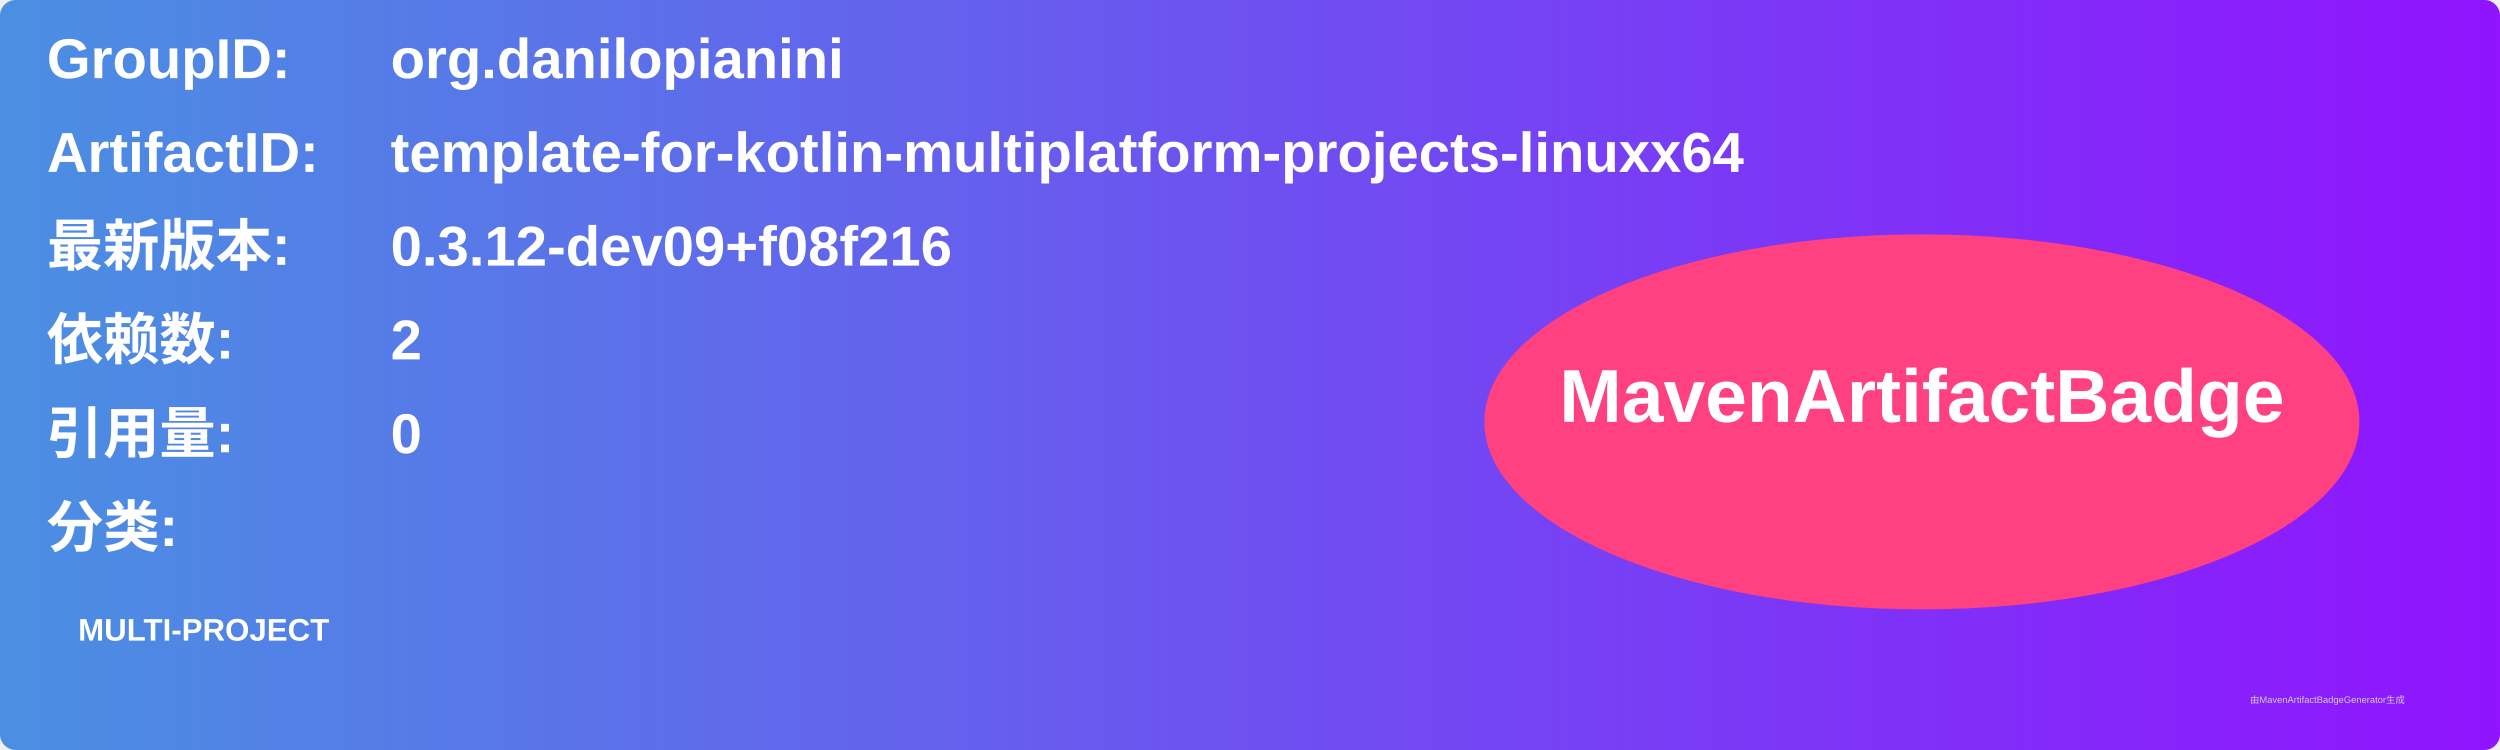
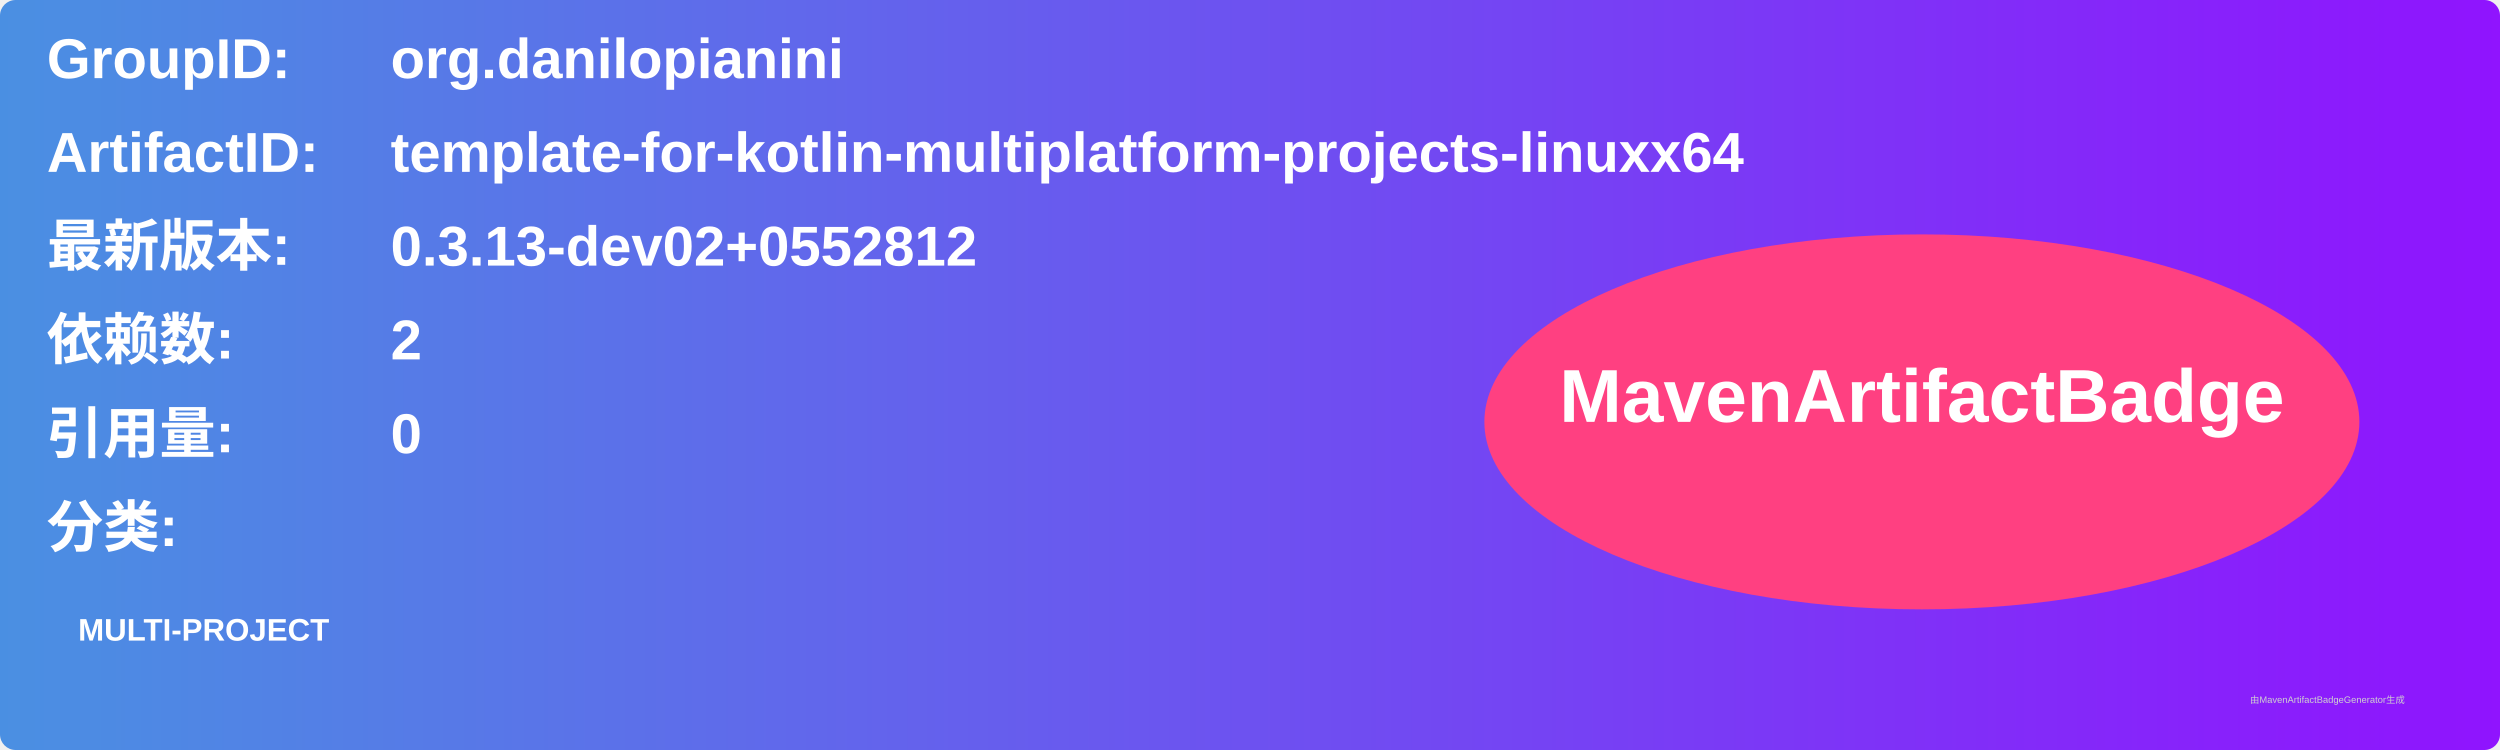
<svg xmlns="http://www.w3.org/2000/svg" width="800" height="240" viewBox="0 0 800 240">
  <linearGradient id="grad" x1="0%" y1="0%" x2="100%" y2="0%">
    <stop offset="0%" stop-color="#4a90e2" />
    <stop offset="100%" stop-color="#9013fe" />
  </linearGradient>
  <rect width="100%" height="100%" rx="5" ry="5" fill="url(#grad)" />
  <g transform="translate(15, 15)">
    <text x="0" y="10" font-family="Arial" font-size="18" fill="white" font-weight="bold" width="260">GroupID:</text>
    <text x="110" y="10" font-family="Arial" font-size="18" fill="white" font-weight="bold" width="460">org.danilopianini</text>
    <text x="0" y="40" font-family="Arial" font-size="18" fill="white" font-weight="bold" width="260">ArtifactID:</text>
    <text x="110" y="40" font-family="Arial" font-size="18" fill="white" font-weight="bold" width="460">template-for-kotlin-multiplatform-projects-linuxx64</text>
    <text x="0" y="70" font-family="Arial" font-size="18" fill="white" font-weight="bold">最新版本:</text>
    <text x="110" y="70" font-family="Arial" font-size="18" fill="white" font-weight="bold">
-       <tspan font-weight="bold">0.3.12-dev09+f08f216</tspan>
+       <tspan font-weight="bold">0.3.13-dev02+0552812</tspan>
    </text>
    <text x="0" y="100" font-family="Arial" font-size="18" fill="white" font-weight="bold">依赖数: </text>
    <text x="110" y="100" font-family="Arial" font-size="18" fill="white">
      <tspan font-weight="bold">2</tspan>
    </text>
    <text x="0" y="130" font-family="Arial" font-size="18" fill="white" font-weight="bold">引用量: </text>
    <text x="110" y="130" font-family="Arial" font-size="18" fill="white">
      <tspan font-weight="bold">0</tspan>
    </text>
    <text x="0" y="160" font-family="Arial" font-size="18" fill="white" font-weight="bold">分类:</text>
    <text x="10" y="190" font-family="Arial" font-size="10" fill="white">
      <tspan font-weight="bold">MULTI-PROJECT</tspan>
    </text>
    <ellipse cx="600" cy="120" rx="140" ry="60" fill="#ff4081" />
    <text x="600" y="120" text-anchor="middle" font-family="Arial" font-size="24" fill="white" font-weight="bold">MavenArtifactBadge</text>
  </g>
  <text x="720" y="225" font-family="Arial" font-size="3" fill="#d0d0d0">由MavenArtifactBadgeGenerator生成</text>
</svg>
